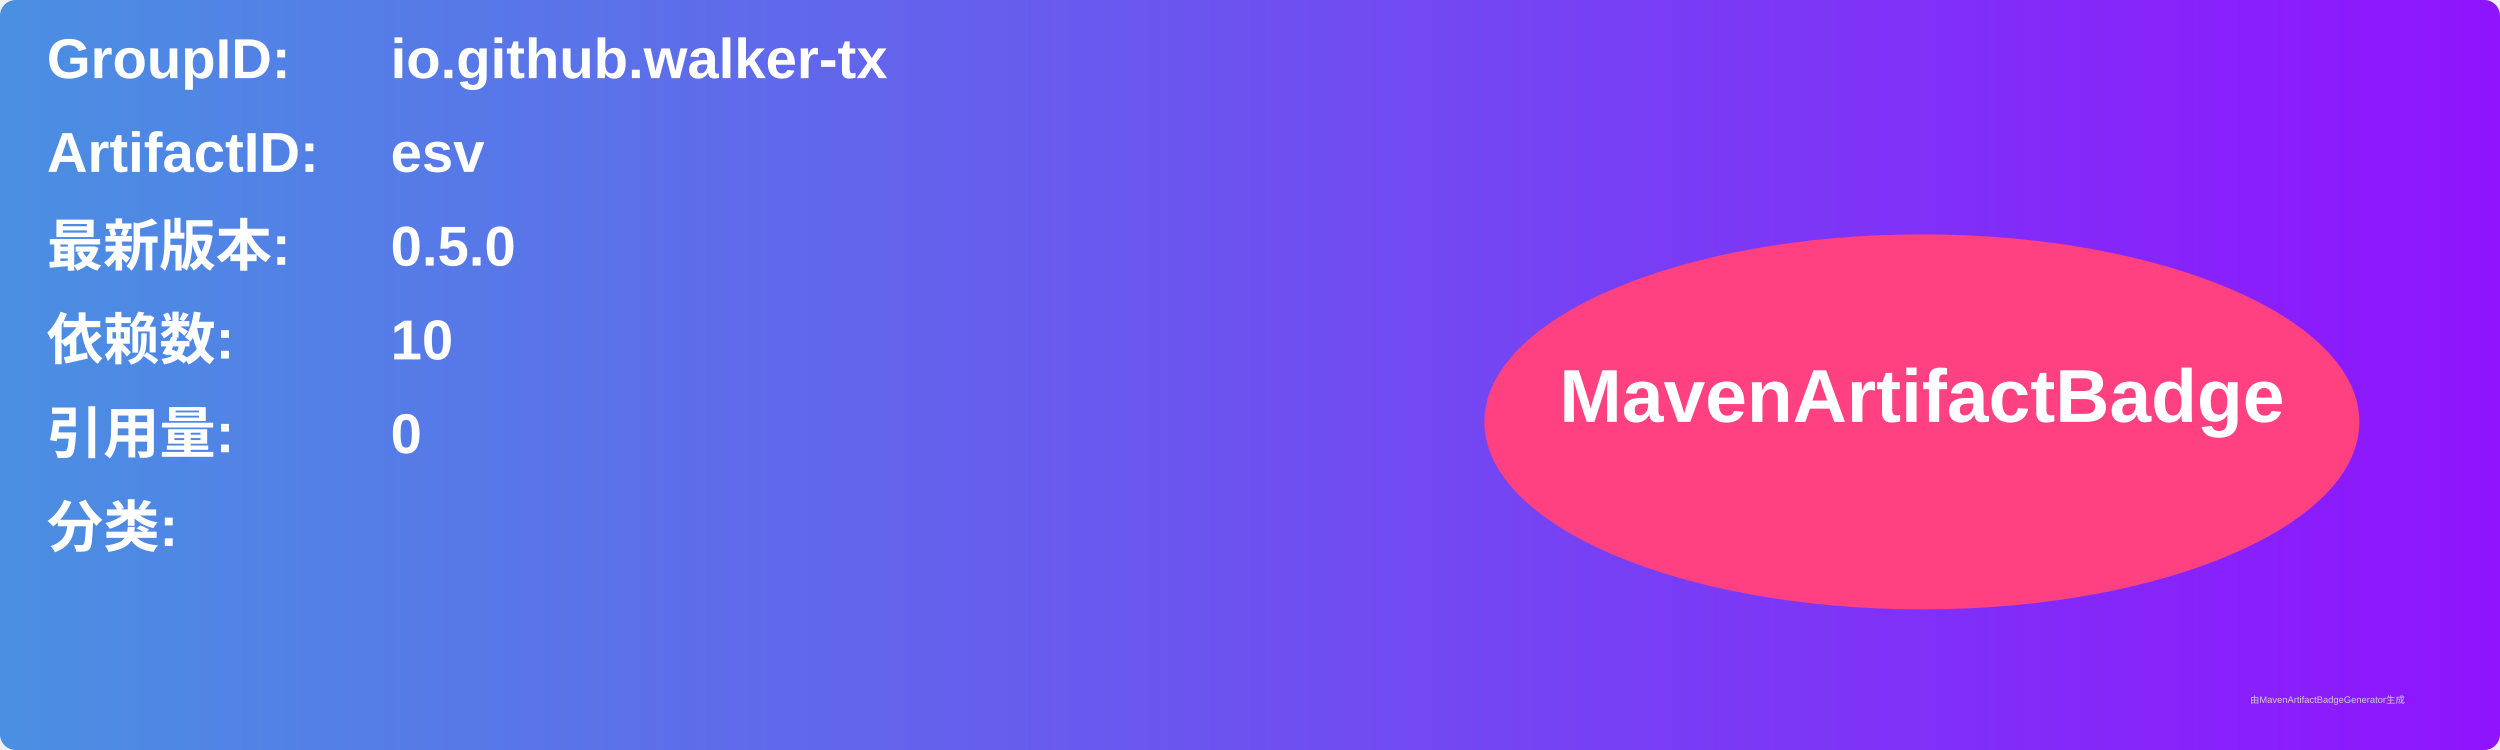
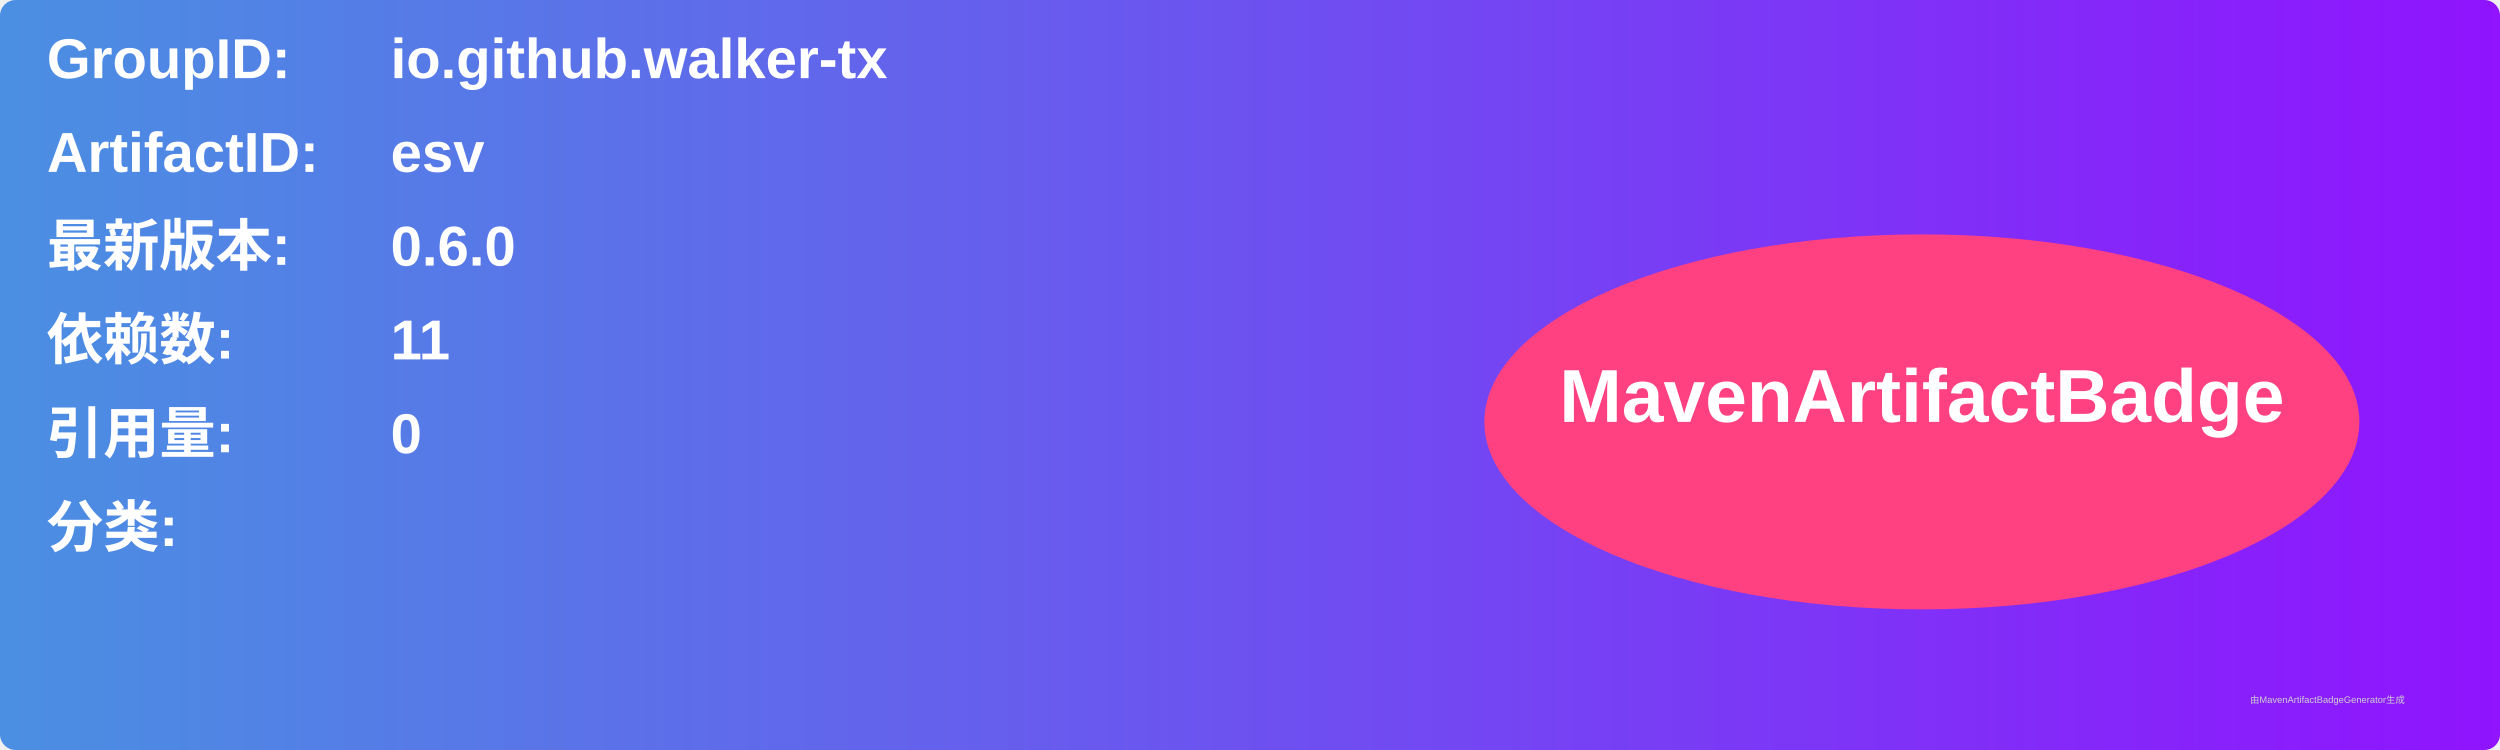
<svg xmlns="http://www.w3.org/2000/svg" width="800" height="240" viewBox="0 0 800 240">
  <linearGradient id="grad" x1="0%" y1="0%" x2="100%" y2="0%">
    <stop offset="0%" stop-color="#4a90e2" />
    <stop offset="100%" stop-color="#9013fe" />
  </linearGradient>
  <rect width="100%" height="100%" rx="5" ry="5" fill="url(#grad)" />
  <g transform="translate(15, 15)">
    <text x="0" y="10" font-family="Arial" font-size="18" fill="white" font-weight="bold" width="260">GroupID:</text>
    <text x="110" y="10" font-family="Arial" font-size="18" fill="white" font-weight="bold" width="460">io.github.walker-tx</text>
    <text x="0" y="40" font-family="Arial" font-size="18" fill="white" font-weight="bold" width="260">ArtifactID:</text>
    <text x="110" y="40" font-family="Arial" font-size="18" fill="white" font-weight="bold" width="460">esv</text>
    <text x="0" y="70" font-family="Arial" font-size="18" fill="white" font-weight="bold">最新版本:</text>
    <text x="110" y="70" font-family="Arial" font-size="18" fill="white" font-weight="bold">
-       <tspan font-weight="bold">0.5.0</tspan>
+       <tspan font-weight="bold">0.6.0</tspan>
    </text>
    <text x="0" y="100" font-family="Arial" font-size="18" fill="white" font-weight="bold">依赖数: </text>
    <text x="110" y="100" font-family="Arial" font-size="18" fill="white">
-       <tspan font-weight="bold">10</tspan>
+       <tspan font-weight="bold">11</tspan>
    </text>
    <text x="0" y="130" font-family="Arial" font-size="18" fill="white" font-weight="bold">引用量: </text>
    <text x="110" y="130" font-family="Arial" font-size="18" fill="white">
      <tspan font-weight="bold">0</tspan>
    </text>
    <text x="0" y="160" font-family="Arial" font-size="18" fill="white" font-weight="bold">分类:</text>
    <text x="10" y="190" font-family="Arial" font-size="10" fill="white">
      <tspan font-weight="bold" />
    </text>
    <ellipse cx="600" cy="120" rx="140" ry="60" fill="#ff4081" />
    <text x="600" y="120" text-anchor="middle" font-family="Arial" font-size="24" fill="white" font-weight="bold">MavenArtifactBadge</text>
  </g>
  <text x="720" y="225" font-family="Arial" font-size="3" fill="#d0d0d0">由MavenArtifactBadgeGenerator生成</text>
</svg>
